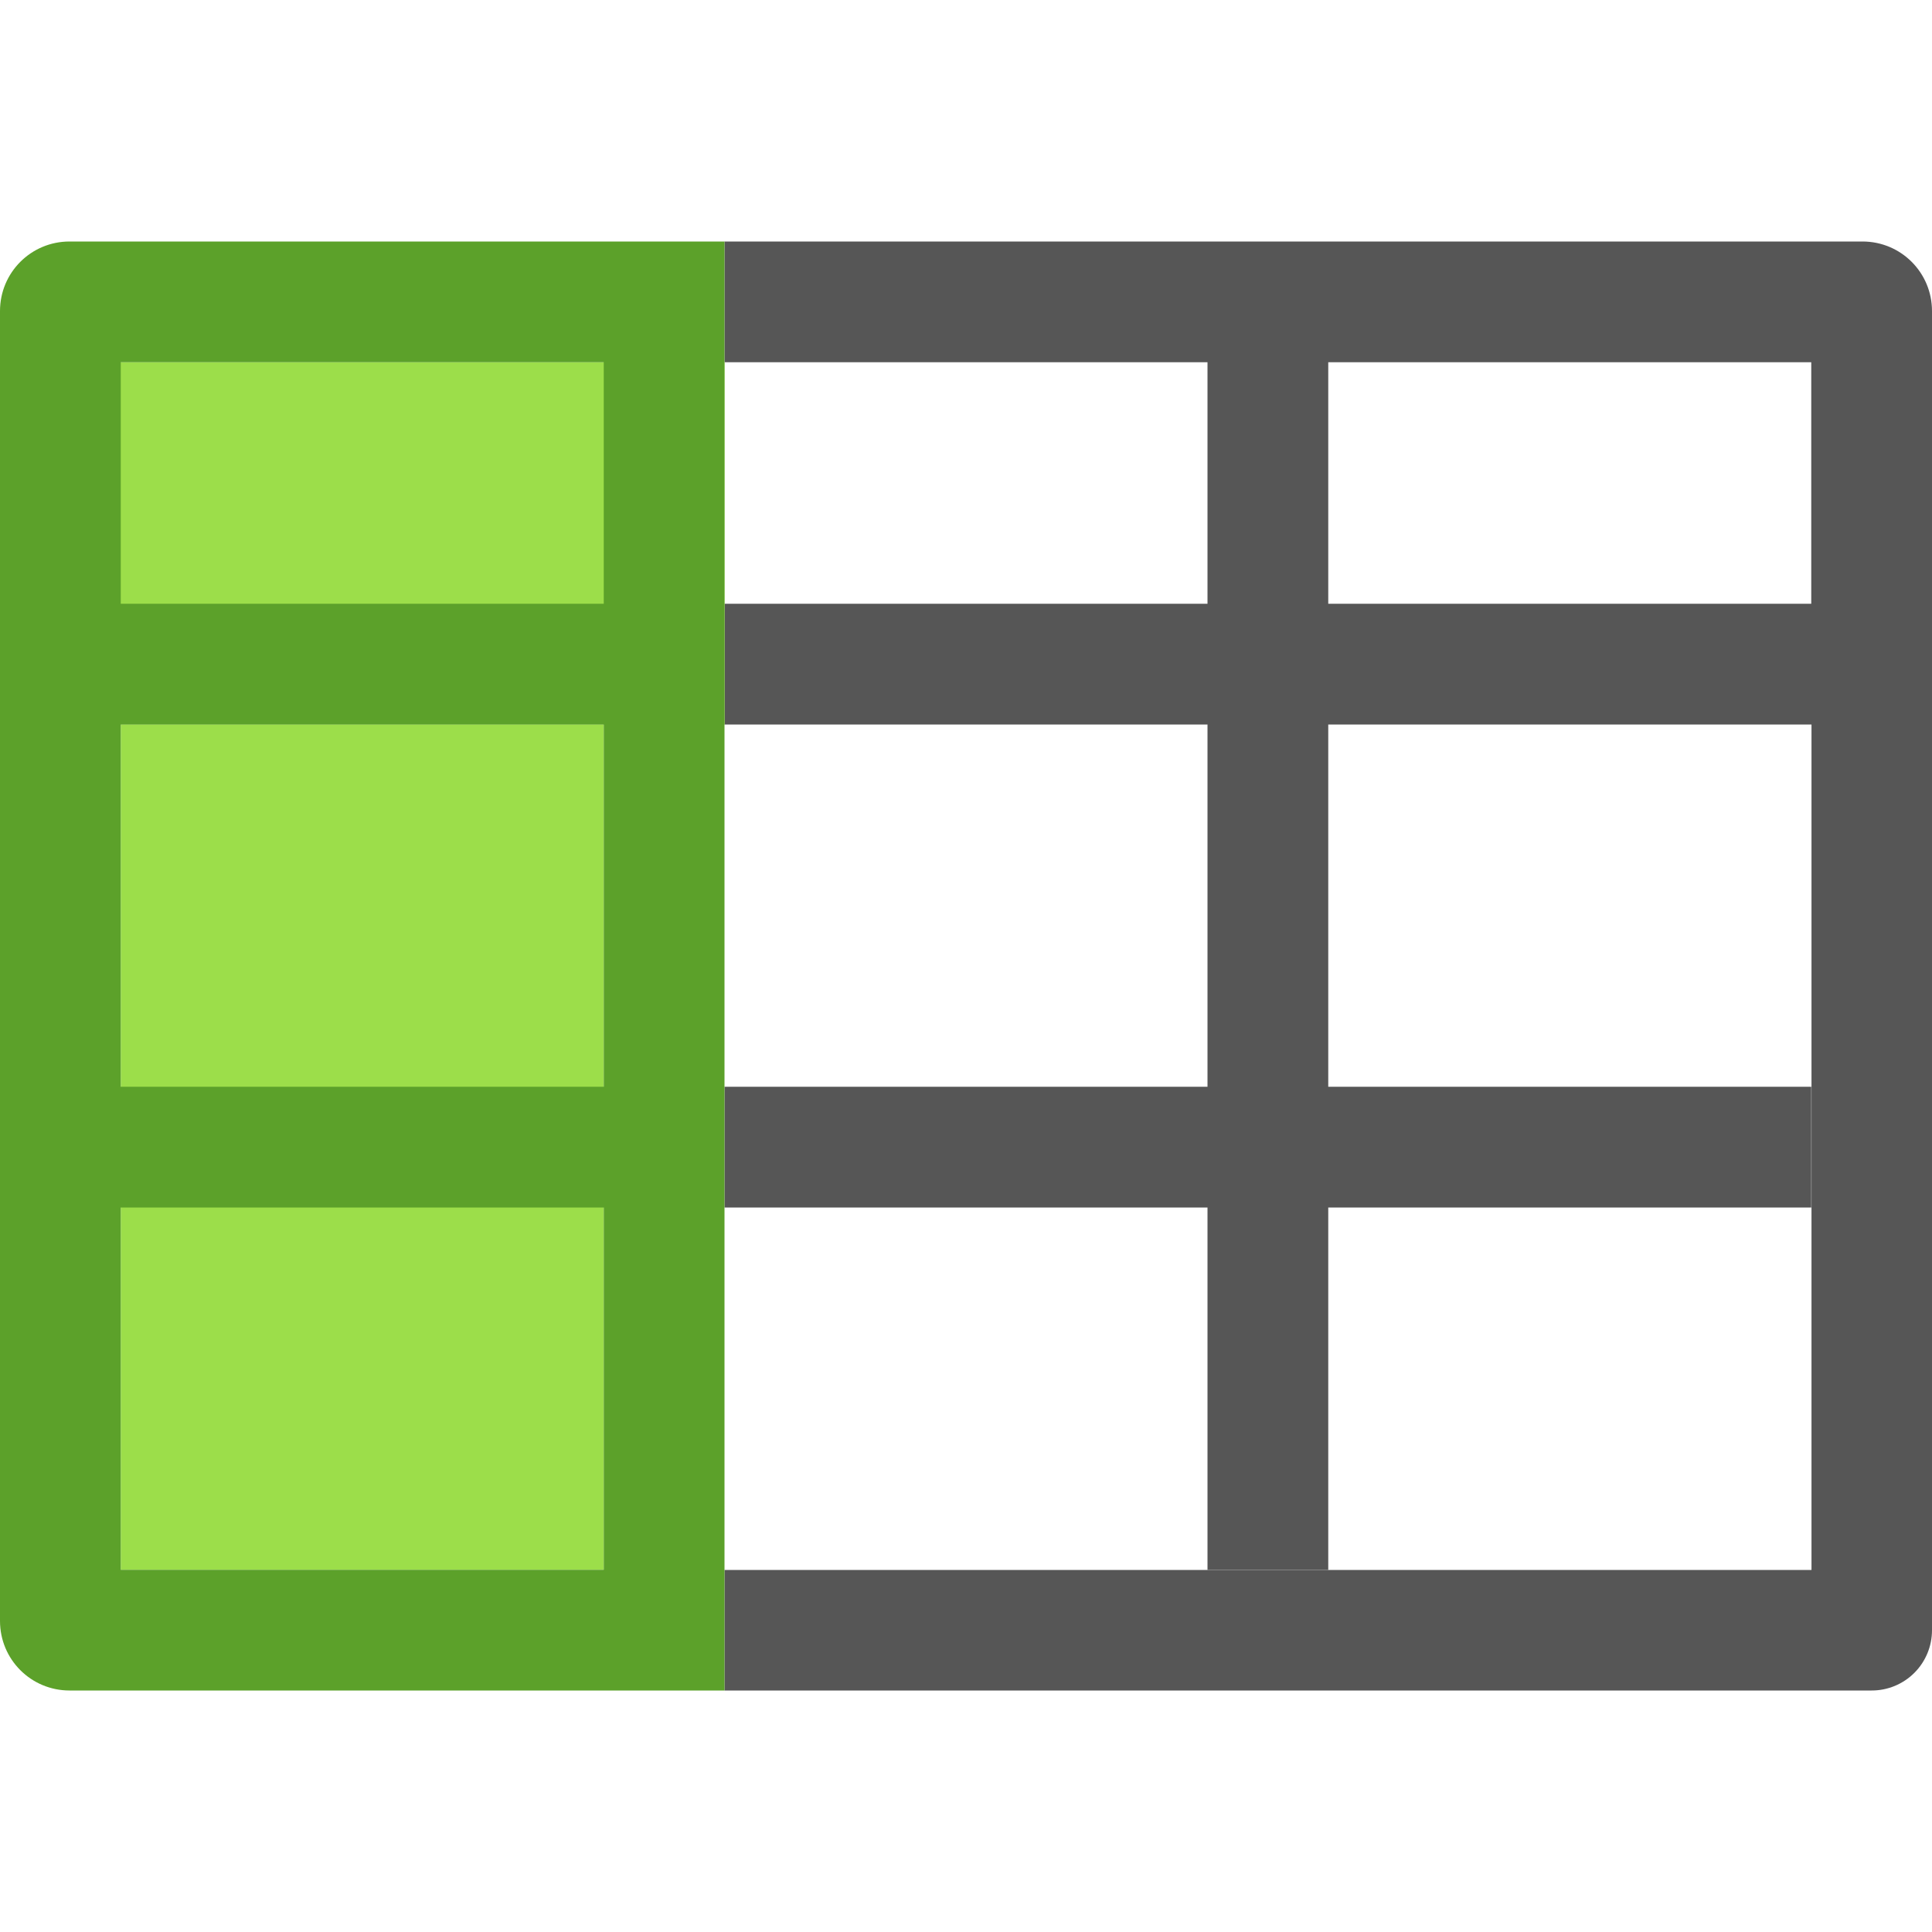
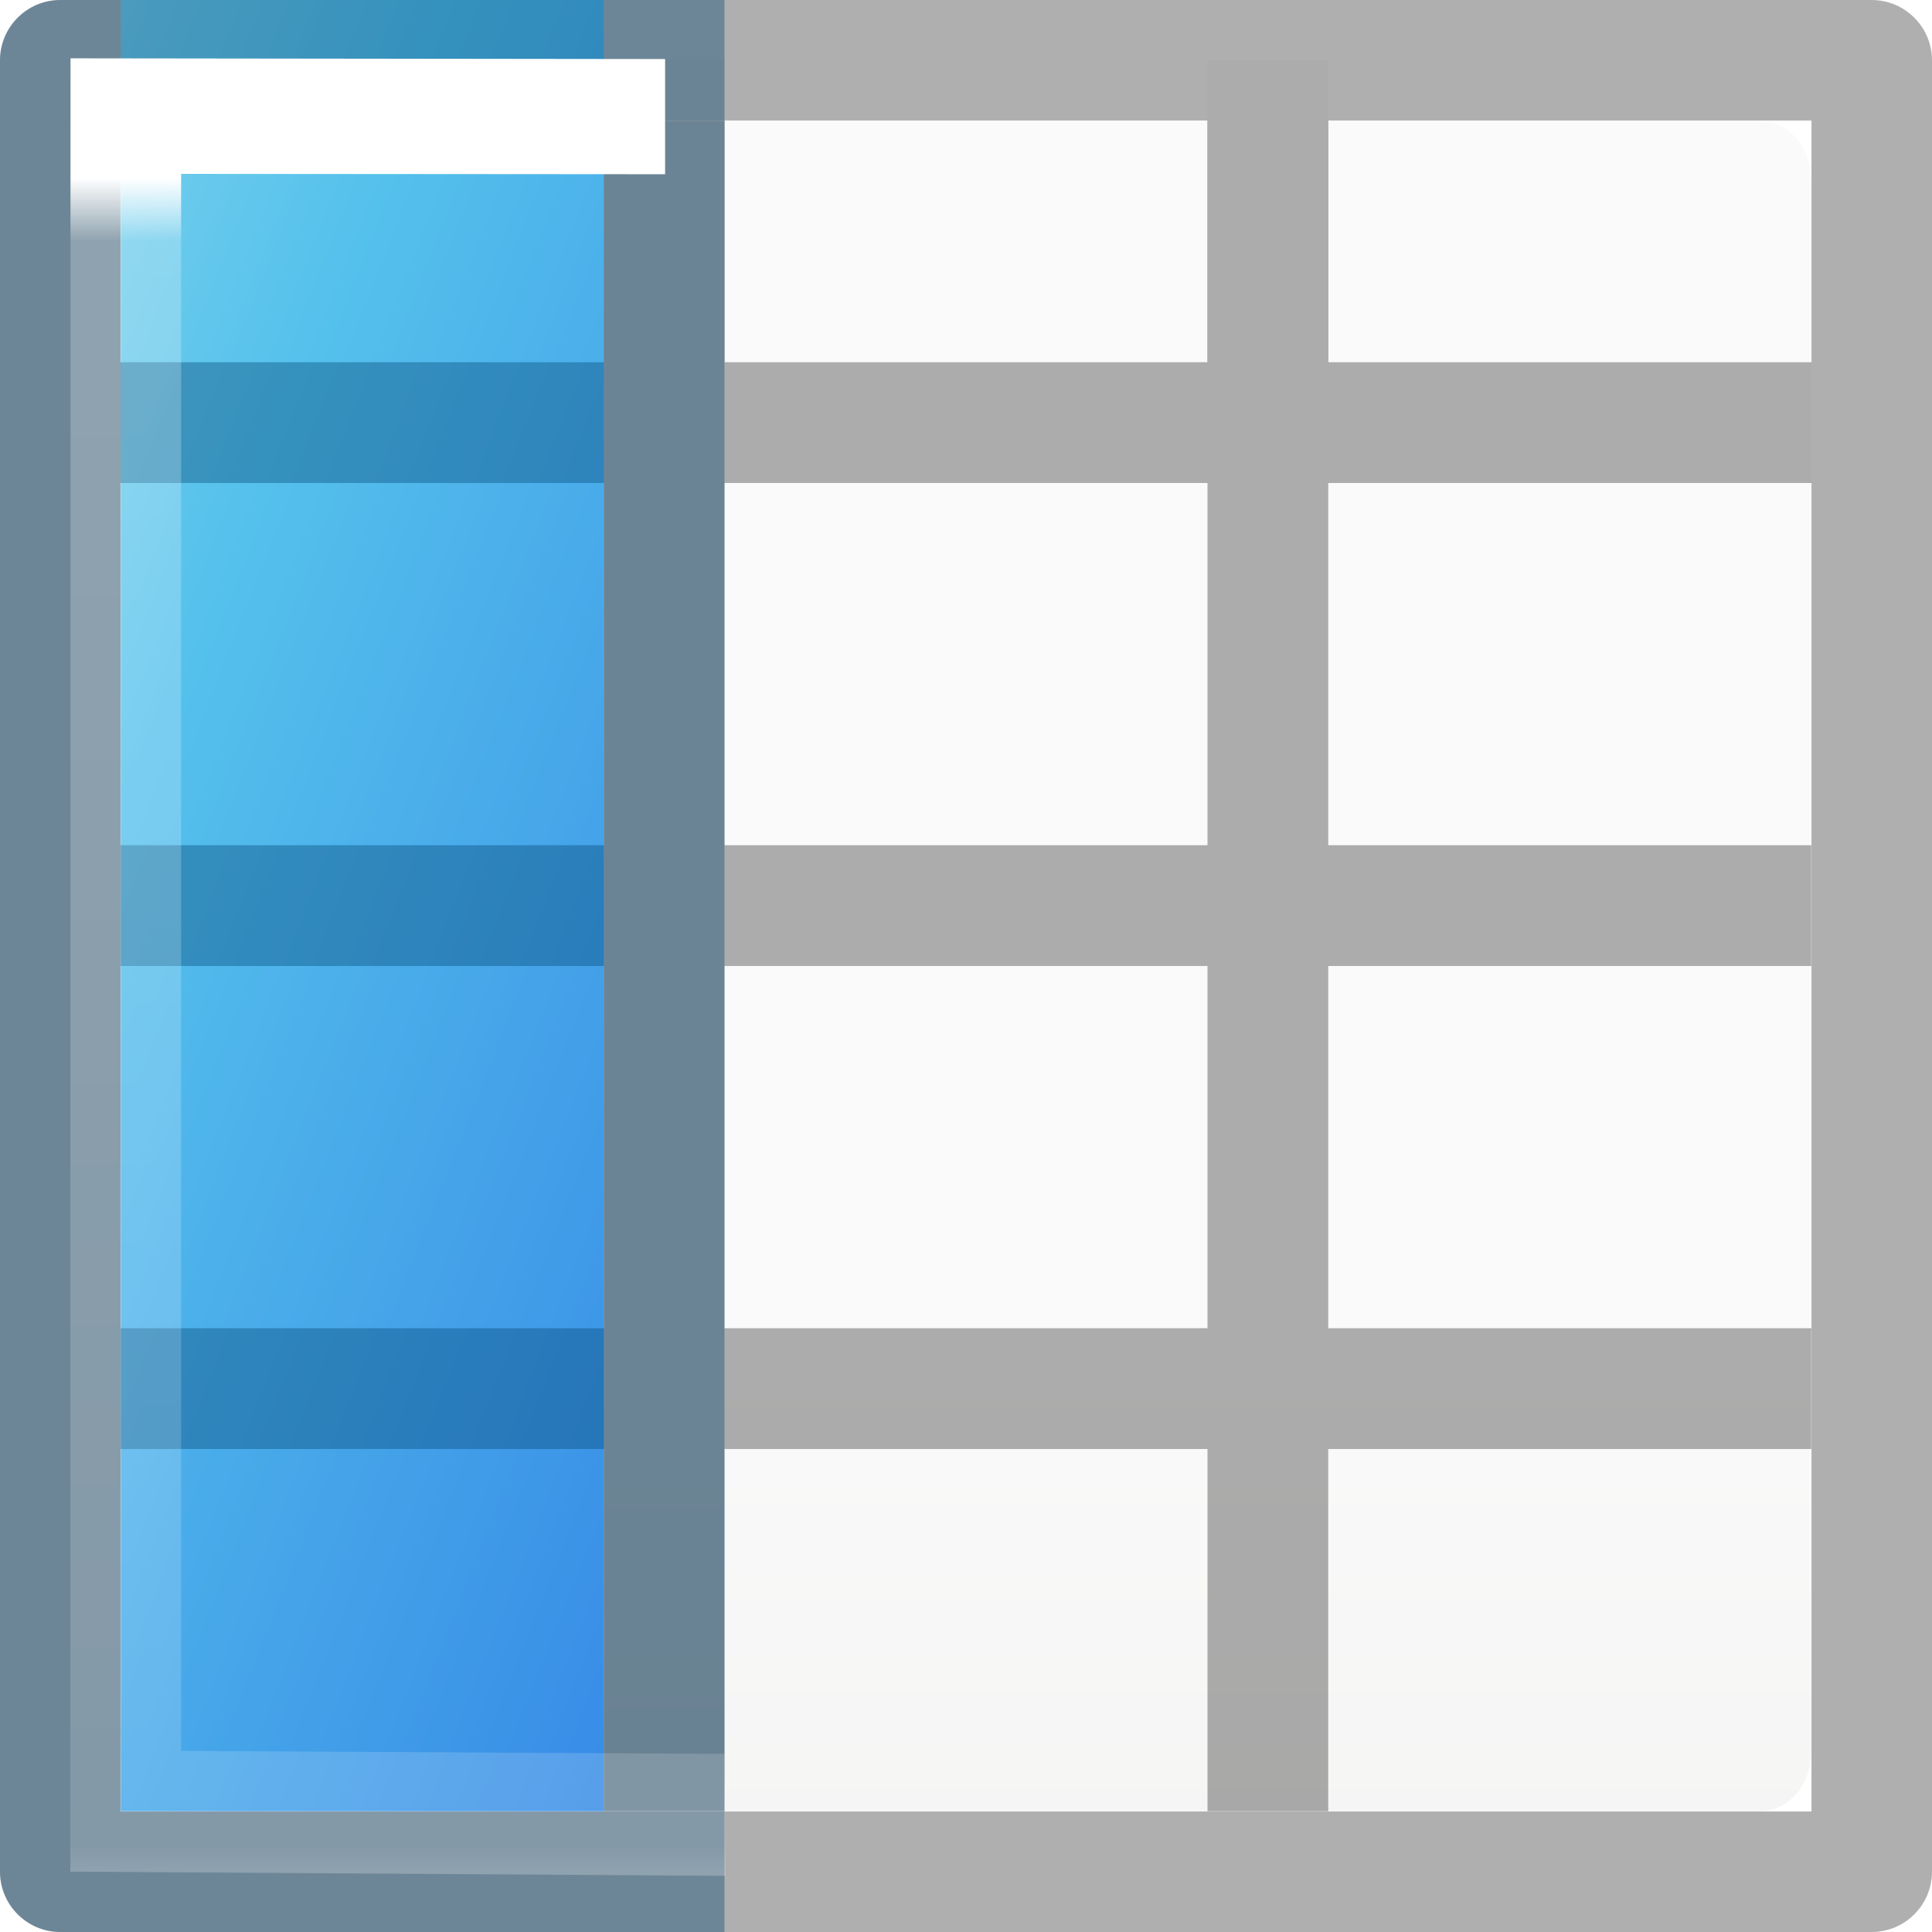
- <svg xmlns="http://www.w3.org/2000/svg" viewBox="0 0 16 16">
- 
- 
- 
-      /&gt;
-  <path d="m6 2v1h4v2h-4v1h4v3h-4v1h4v3h1v-3h4v-1h-4v-3h4 .002v7.002h-9.002v.998h9.5a.499.499 0 0 0  .5-.5v-7.5-3.424c0-.319-.257-.576-.576-.576zm5 1h4v2h-4z" fill="#565656" />
-   <path d="m1 6h4v7h-4z" fill="#9cde4a" />
-   <path d="m0 3h6v3h-6z" fill="#9cde4a" />
-   <path d="m .576 2c-.319 0-.576.257-.576.576v10.848c0 .319.257.576.576.576h4.424 1v-8-1-2-1zm .424 1h4v2h-4zm0 3h4v3h-4zm0 4h4v3h-4z" fill="#5ca12a" />
+ <svg xmlns="http://www.w3.org/2000/svg" xmlns:xlink="http://www.w3.org/1999/xlink" viewBox="0 0 16 16">
+   <defs>
+     <linearGradient id="c" gradientTransform="matrix(.59436 0 0 .5999 -19.265 -.033)" gradientUnits="userSpaceOnUse" x1="25.132" x2="25.132" y1="15.5" y2="48.396">
+       <stop offset="0" stop-color="#fafafa" />
+       <stop offset="1" stop-color="#e2e1de" />
+     </linearGradient>
+     <linearGradient id="b">
+       <stop offset="0" stop-color="#fff" />
+       <stop offset=".036" stop-color="#fff" stop-opacity=".235" />
+       <stop offset=".951" stop-color="#fff" stop-opacity=".157" />
+       <stop offset="1" stop-color="#fff" stop-opacity=".392" />
+     </linearGradient>
+     <linearGradient id="a" gradientTransform="matrix(.4922 0 0 .4584 4.51 -4.794)" gradientUnits="userSpaceOnUse" x1="23.732" x2="23.732" y1="5.394" y2="39.735">
+       <stop offset="0" stop-color="#90dbec" />
+       <stop offset=".262" stop-color="#55c1ec" />
+       <stop offset=".705" stop-color="#3689e6" />
+       <stop offset="1" stop-color="#2b63a0" />
+     </linearGradient>
+     <linearGradient xlink:href="#a" id="d" gradientUnits="userSpaceOnUse" gradientTransform="matrix(0 -.941 1.3625 0 -3.086 13.04)" x1="7.481" y1="-.671" x2="4.293" y2="11.073" />
+     <linearGradient xlink:href="#b" id="e" gradientUnits="userSpaceOnUse" gradientTransform="matrix(0 -.987 .884 0 -1.288 13.908)" x1="14.625" y1="5.981" x2="-.093" y2="5.981" />
+   </defs>
+   <g transform="translate(0 2)">
+     <rect height="14" rx=".424" ry=".491" width="14" x="1" y="-1" fill="url(#c)" />
+     <path d="M.5-2c-.276 0-.5.224-.5.5v15c0 .276.224.5.5.5h15c.276 0 .5-.224.5-.5v-15c0-.276-.224-.5-.5-.5H.5zm.498.998h14.004V1H11v-2h-1v2H6v-2H5v2H.998v-2.002zM.998 2H5v3H1v1h4v3H1v1h4v3h1v-3h4v3h1v-3h4V9h-4V6h4V5h-4V2h4.002v11.002H.998V2zM6 2h4v3H6V2zm0 4h4v3H6V6z" fill="#030303" opacity=".32" />
+     <path d="M5-1.506h1v3.074H5zm5 0h1v3.103h-1z" fill="#acacac" />
+     <path d="M1 13V-2.02h4V13z" fill="url(#d)" />
+     <path d="M.5-2c-.276 0-.5.224-.5.5v15c0 .276.224.5.5.5H6v-.998H.998V2H5v3H1v1h4v3H1v1h4v3h1V-1H5v2H.998v-2.002H6V-2H.5z" fill="#004372" fill-opacity=".375" />
+     <path d="M.582 13.5l5.426.035L6 12.525 1.5 12.5V-.56l4.008.003v-.954L.584-1.517z" fill="url(#e)" />
+   </g>
</svg>
